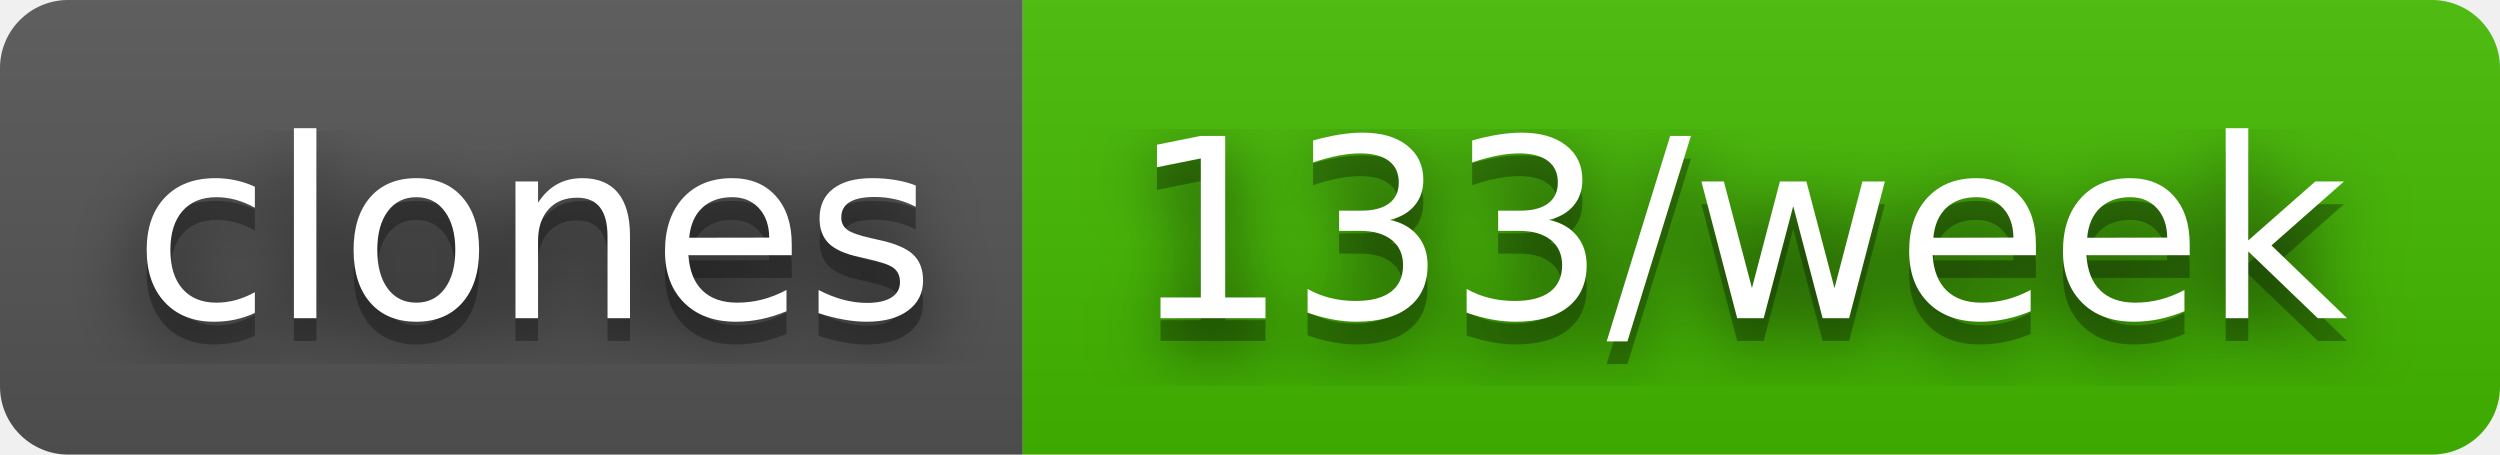
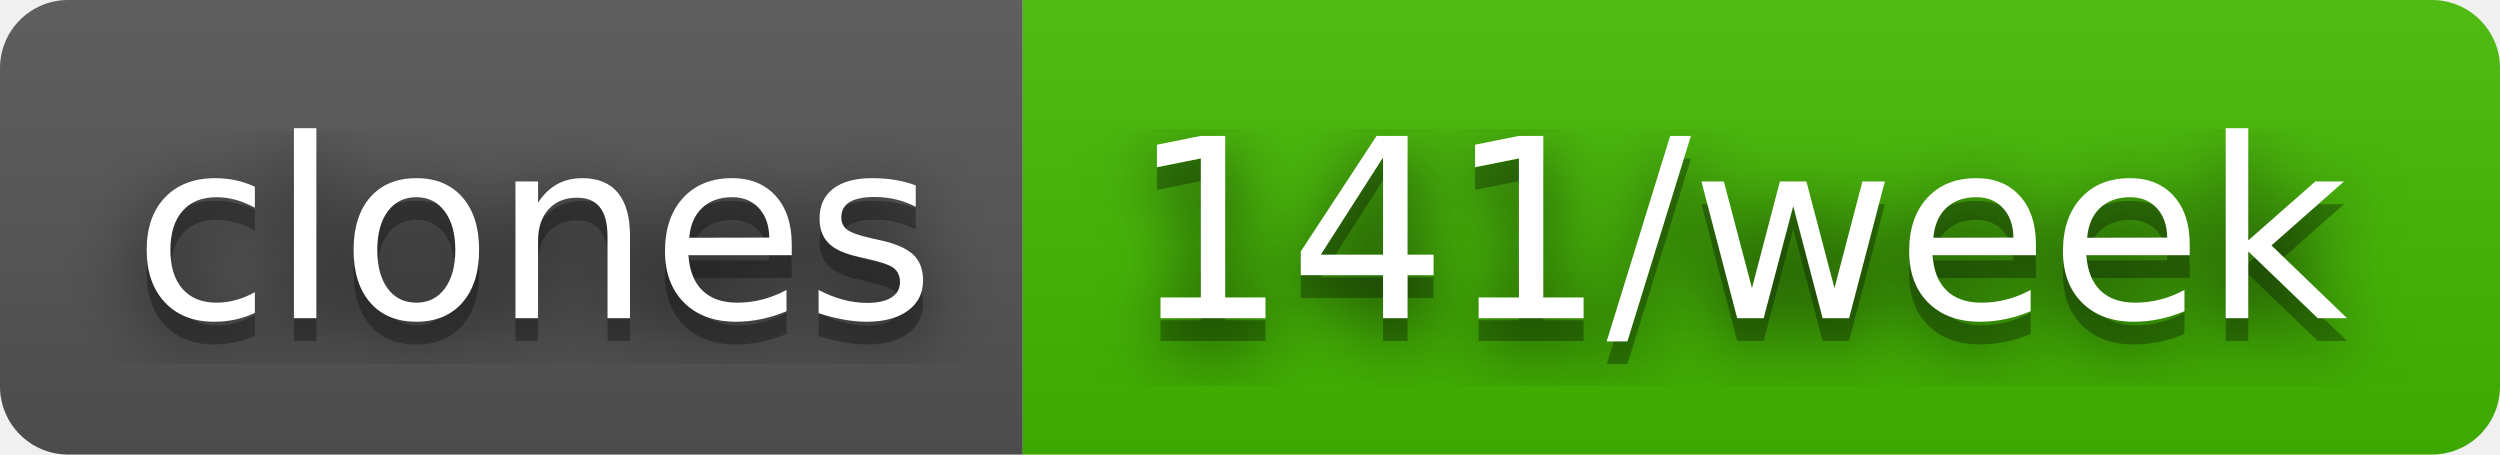
- <svg xmlns="http://www.w3.org/2000/svg" width="110" height="20" role="img" aria-label="clones: 133/week">
+ <svg xmlns="http://www.w3.org/2000/svg" width="110" height="20" role="img" aria-label="clones: 141/week">
  <filter id="blur">
    <feGaussianBlur in="SourceGraphic" stdDeviation="16" />
  </filter>
  <linearGradient id="s" x2="0" y2="100%">
    <stop offset="0" stop-color="#bbb" stop-opacity=".1" />
    <stop offset="1" stop-opacity=".1" />
  </linearGradient>
  <clipPath id="r">
    <rect width="110" height="20" rx="3" fill="#fff" />
  </clipPath>
  <g clip-path="url(#r)">
    <rect width="45" height="20" fill="#555" />
    <rect x="45" width="65" height="20" fill="#4b0" />
    <rect width="110" height="20" fill="url(#s)" />
  </g>
  <g fill="#fff" text-anchor="middle" font-family="Verdana,Geneva,DejaVu Sans,sans-serif" text-rendering="geometricPrecision" font-size="110">
    <text aria-hidden="true" x="235" y="150" fill="#010101" fill-opacity=".80" filter="url(#blur)" transform="scale(.1)" textLength="350">clones</text>
    <text aria-hidden="true" x="235" y="150" fill="#010101" fill-opacity=".3" transform="scale(.1)" textLength="350">clones</text>
    <text x="235" y="140" transform="scale(.1)" fill="#fff" textLength="350">clones</text>
-     <text aria-hidden="true" x="765" y="150" fill="#010101" fill-opacity=".80" filter="url(#blur)" transform="scale(.1)" textLength="550">133/week</text>
-     <text aria-hidden="true" x="765" y="150" fill="#010101" fill-opacity=".3" transform="scale(.1)" textLength="550">133/week</text>
-     <text x="765" y="140" transform="scale(.1)" fill="#fff" textLength="550">133/week</text>
+     <text aria-hidden="true" x="765" y="150" fill="#010101" fill-opacity=".80" filter="url(#blur)" transform="scale(.1)" textLength="550">141/week</text>
+     <text aria-hidden="true" x="765" y="150" fill="#010101" fill-opacity=".3" transform="scale(.1)" textLength="550">141/week</text>
+     <text x="765" y="140" transform="scale(.1)" fill="#fff" textLength="550">141/week</text>
  </g>
</svg>
